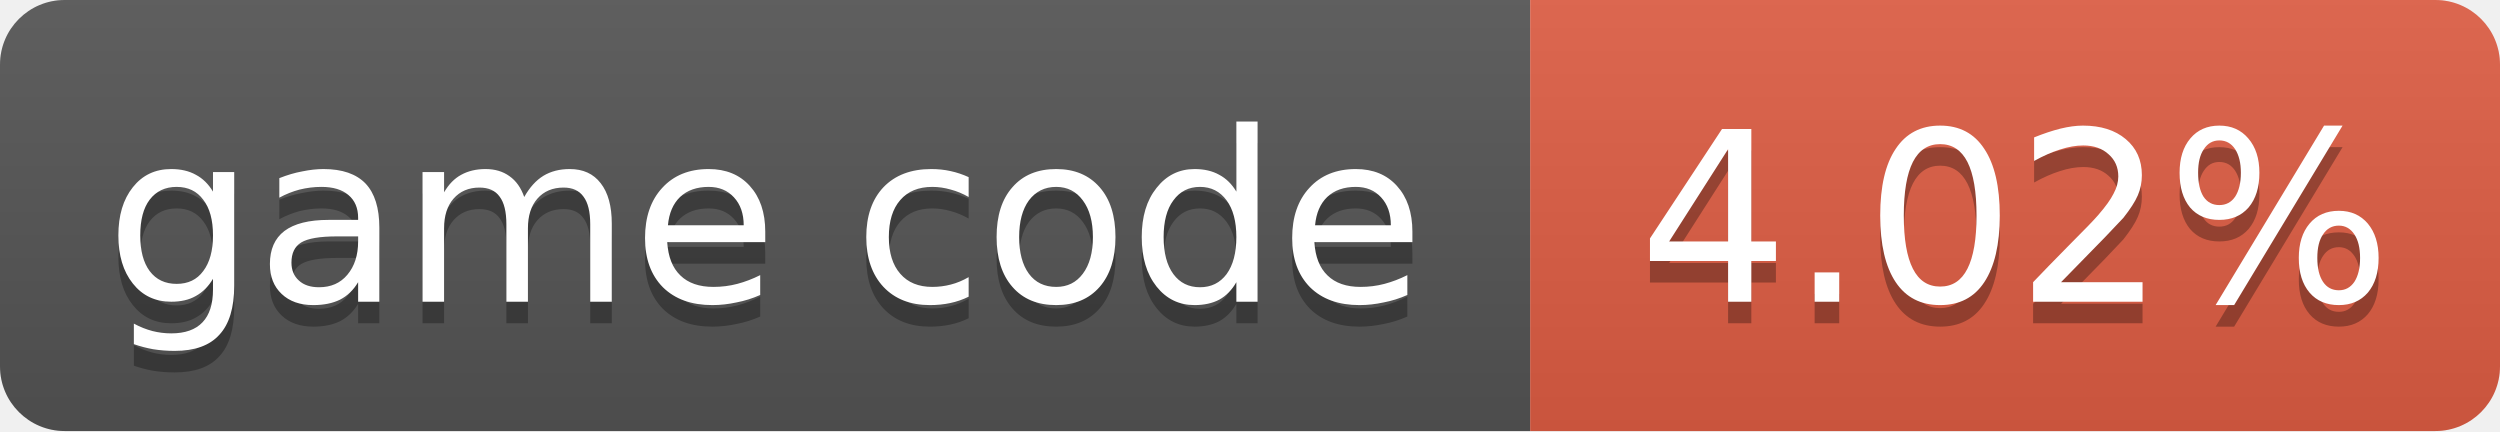
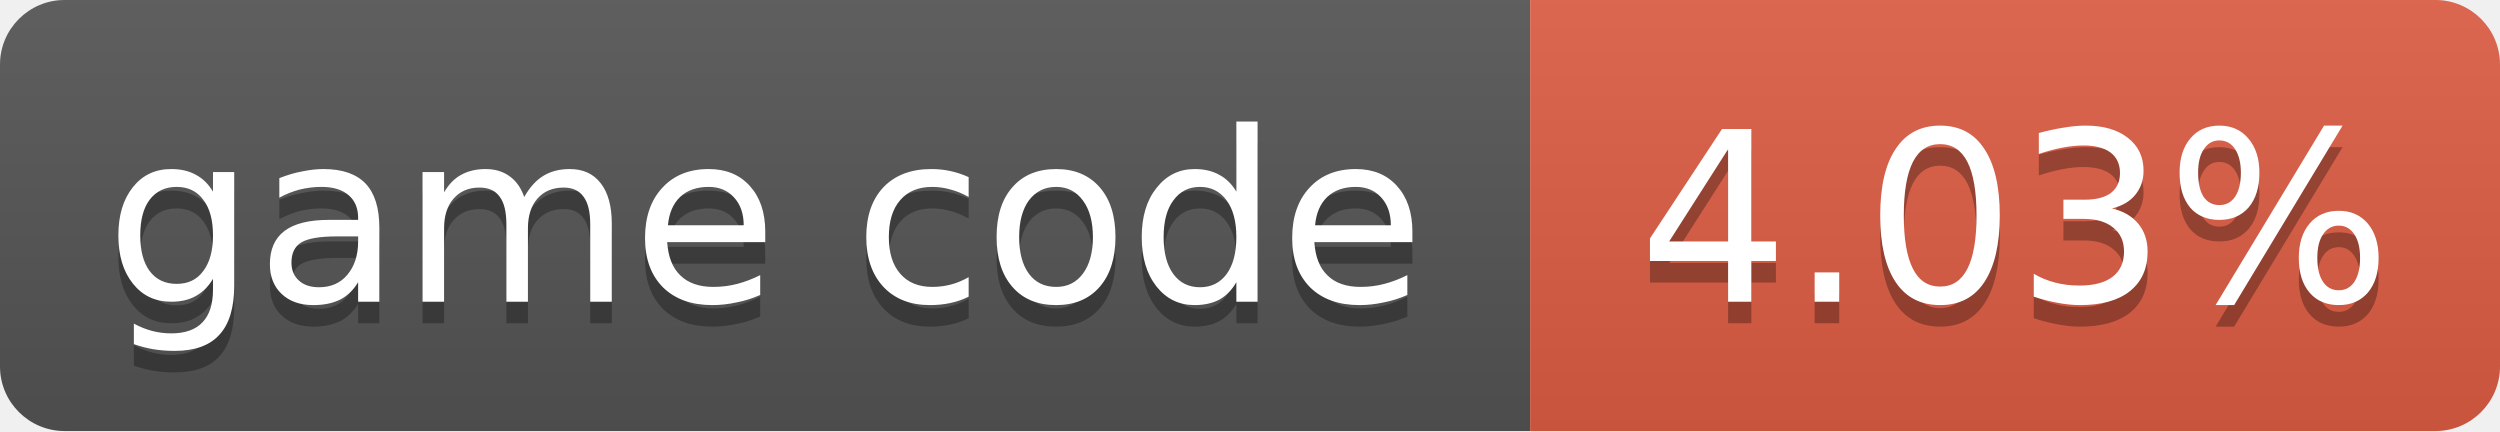
- <svg xmlns="http://www.w3.org/2000/svg" width="116" height="20" role="img" aria-label="game code: 4.02%">
+ <svg xmlns="http://www.w3.org/2000/svg" width="116" height="20" role="img" aria-label="game code: 4.03%">
  <linearGradient id="s" x2="0" y2="100%">
    <stop offset="0" stop-color="#bbb" stop-opacity=".1" />
    <stop offset="1" stop-opacity=".1" />
  </linearGradient>
  <clipPath id="r">
    <rect width="116" height="20" rx="3" fill="#fff" />
  </clipPath>
  <g clip-path="url(#r)">
    <rect width="71" height="20" fill="#555" />
    <rect x="71" width="45" height="20" fill="#e05d44" />
    <rect width="116" height="20" fill="url(#s)" />
  </g>
  <g fill="#fff" text-anchor="middle" font-family="Verdana,Geneva,DejaVu Sans,sans-serif" font-size="11">
    <text x="35.5" y="15" fill="#010101" fill-opacity=".3">game code</text>
    <text x="35.5" y="14">game code</text>
-     <text x="93.5" y="15" fill="#010101" fill-opacity=".3">4.02%</text>
-     <text x="93.5" y="14">4.02%</text>
+     <text x="93.5" y="15" fill="#010101" fill-opacity=".3">4.03%</text>
+     <text x="93.5" y="14">4.03%</text>
  </g>
</svg>
